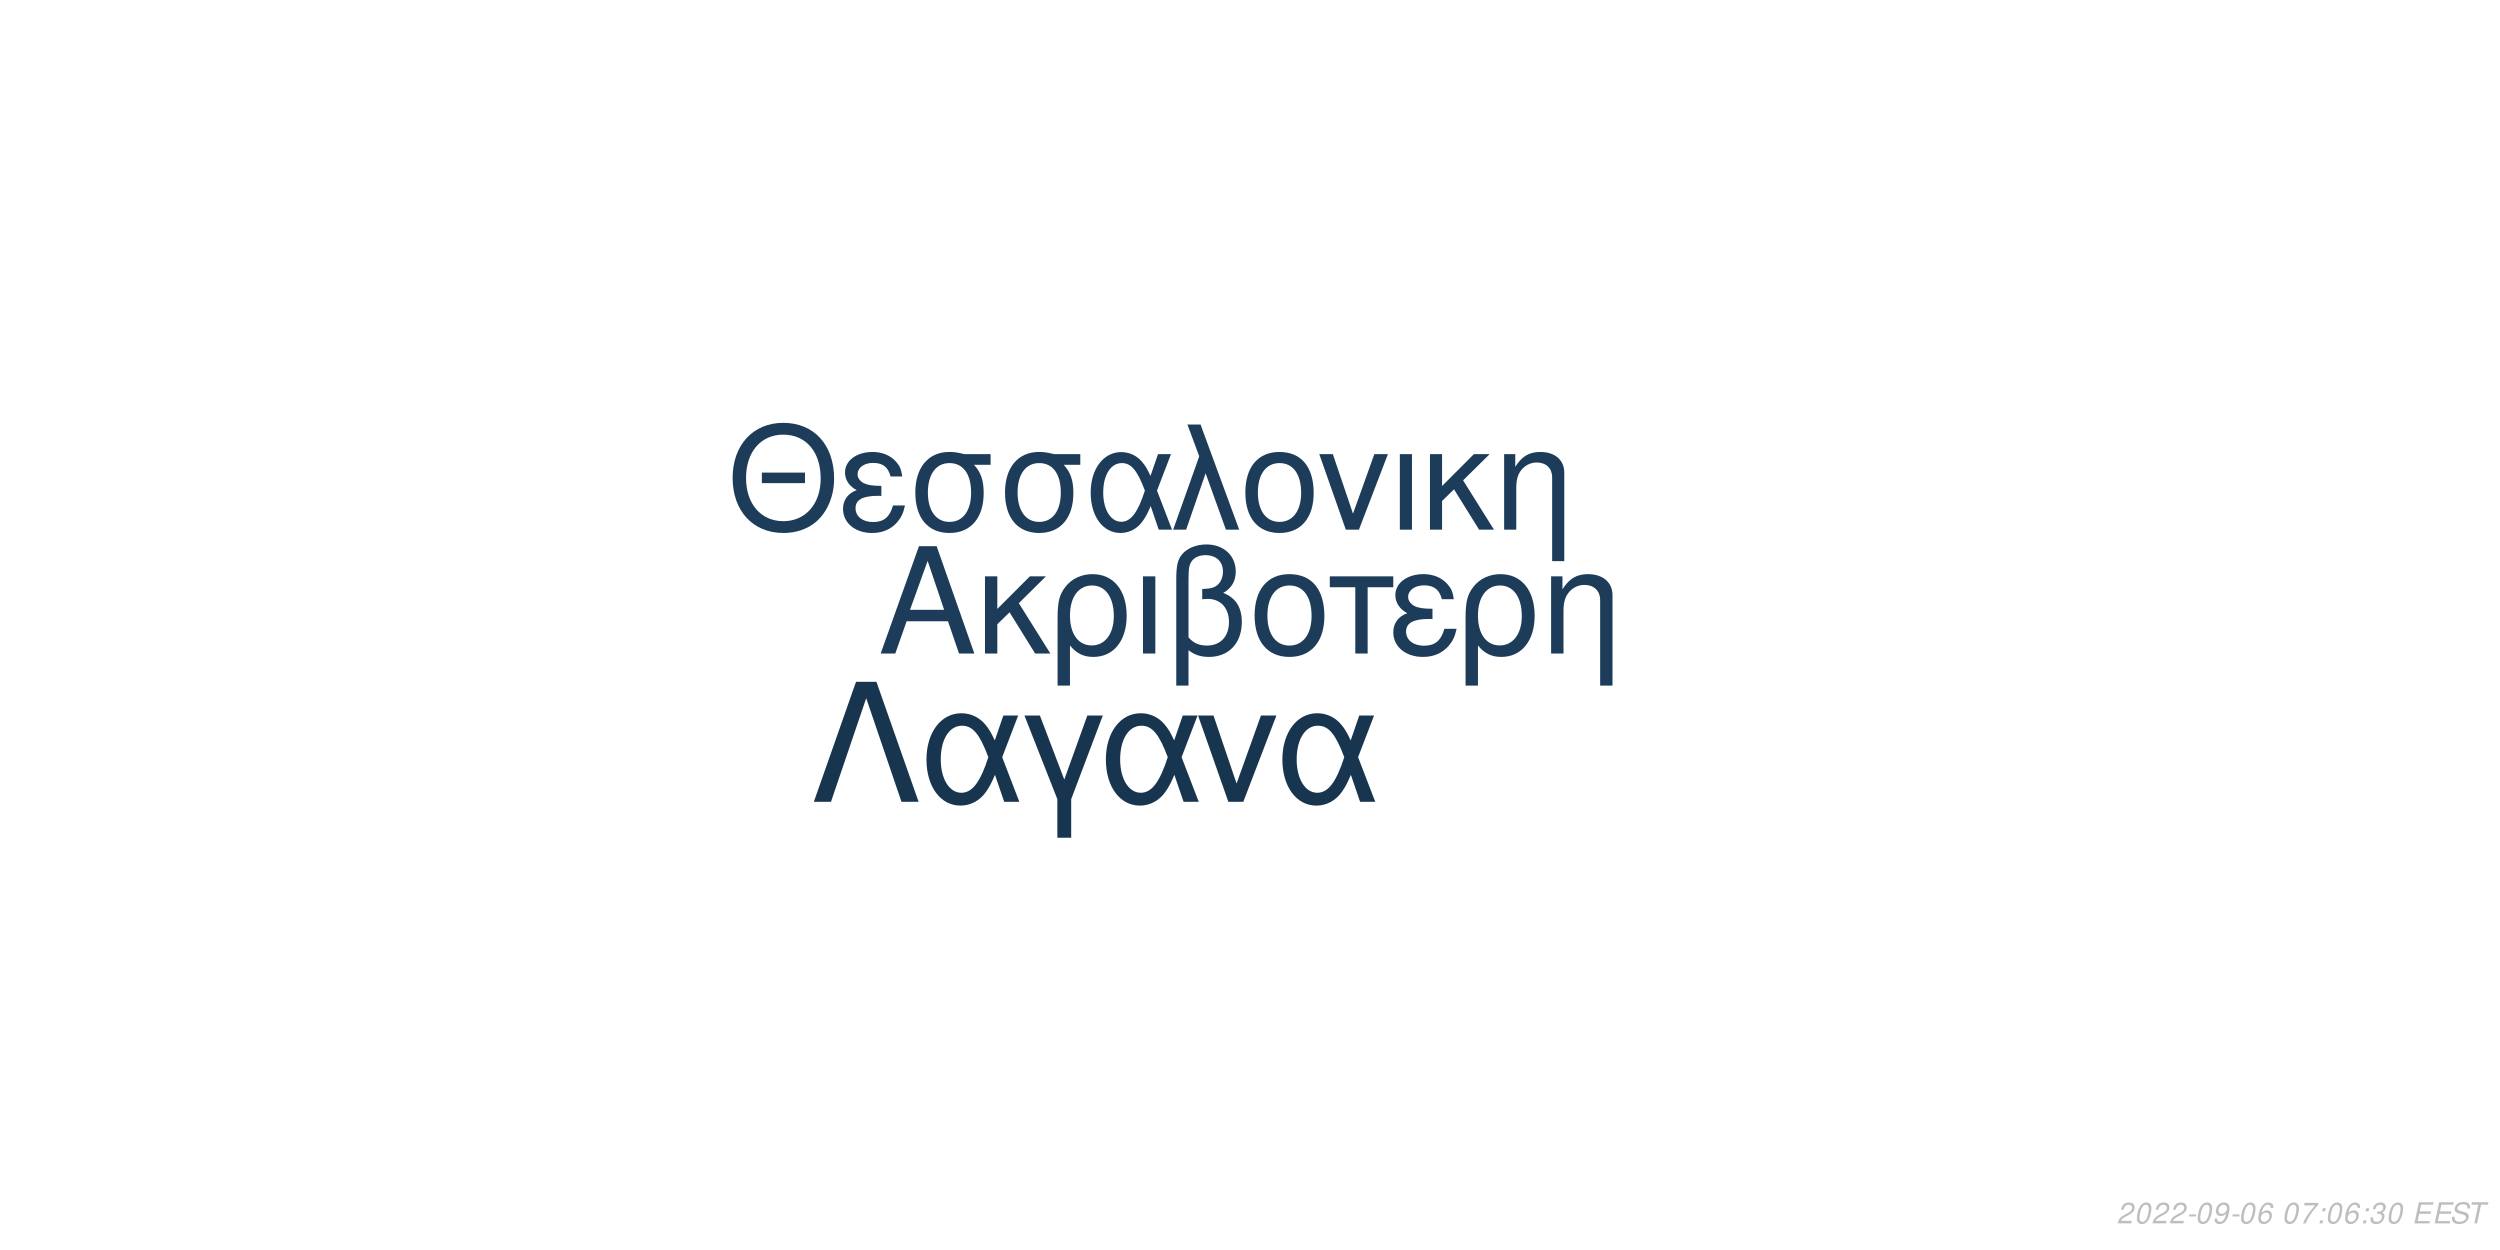
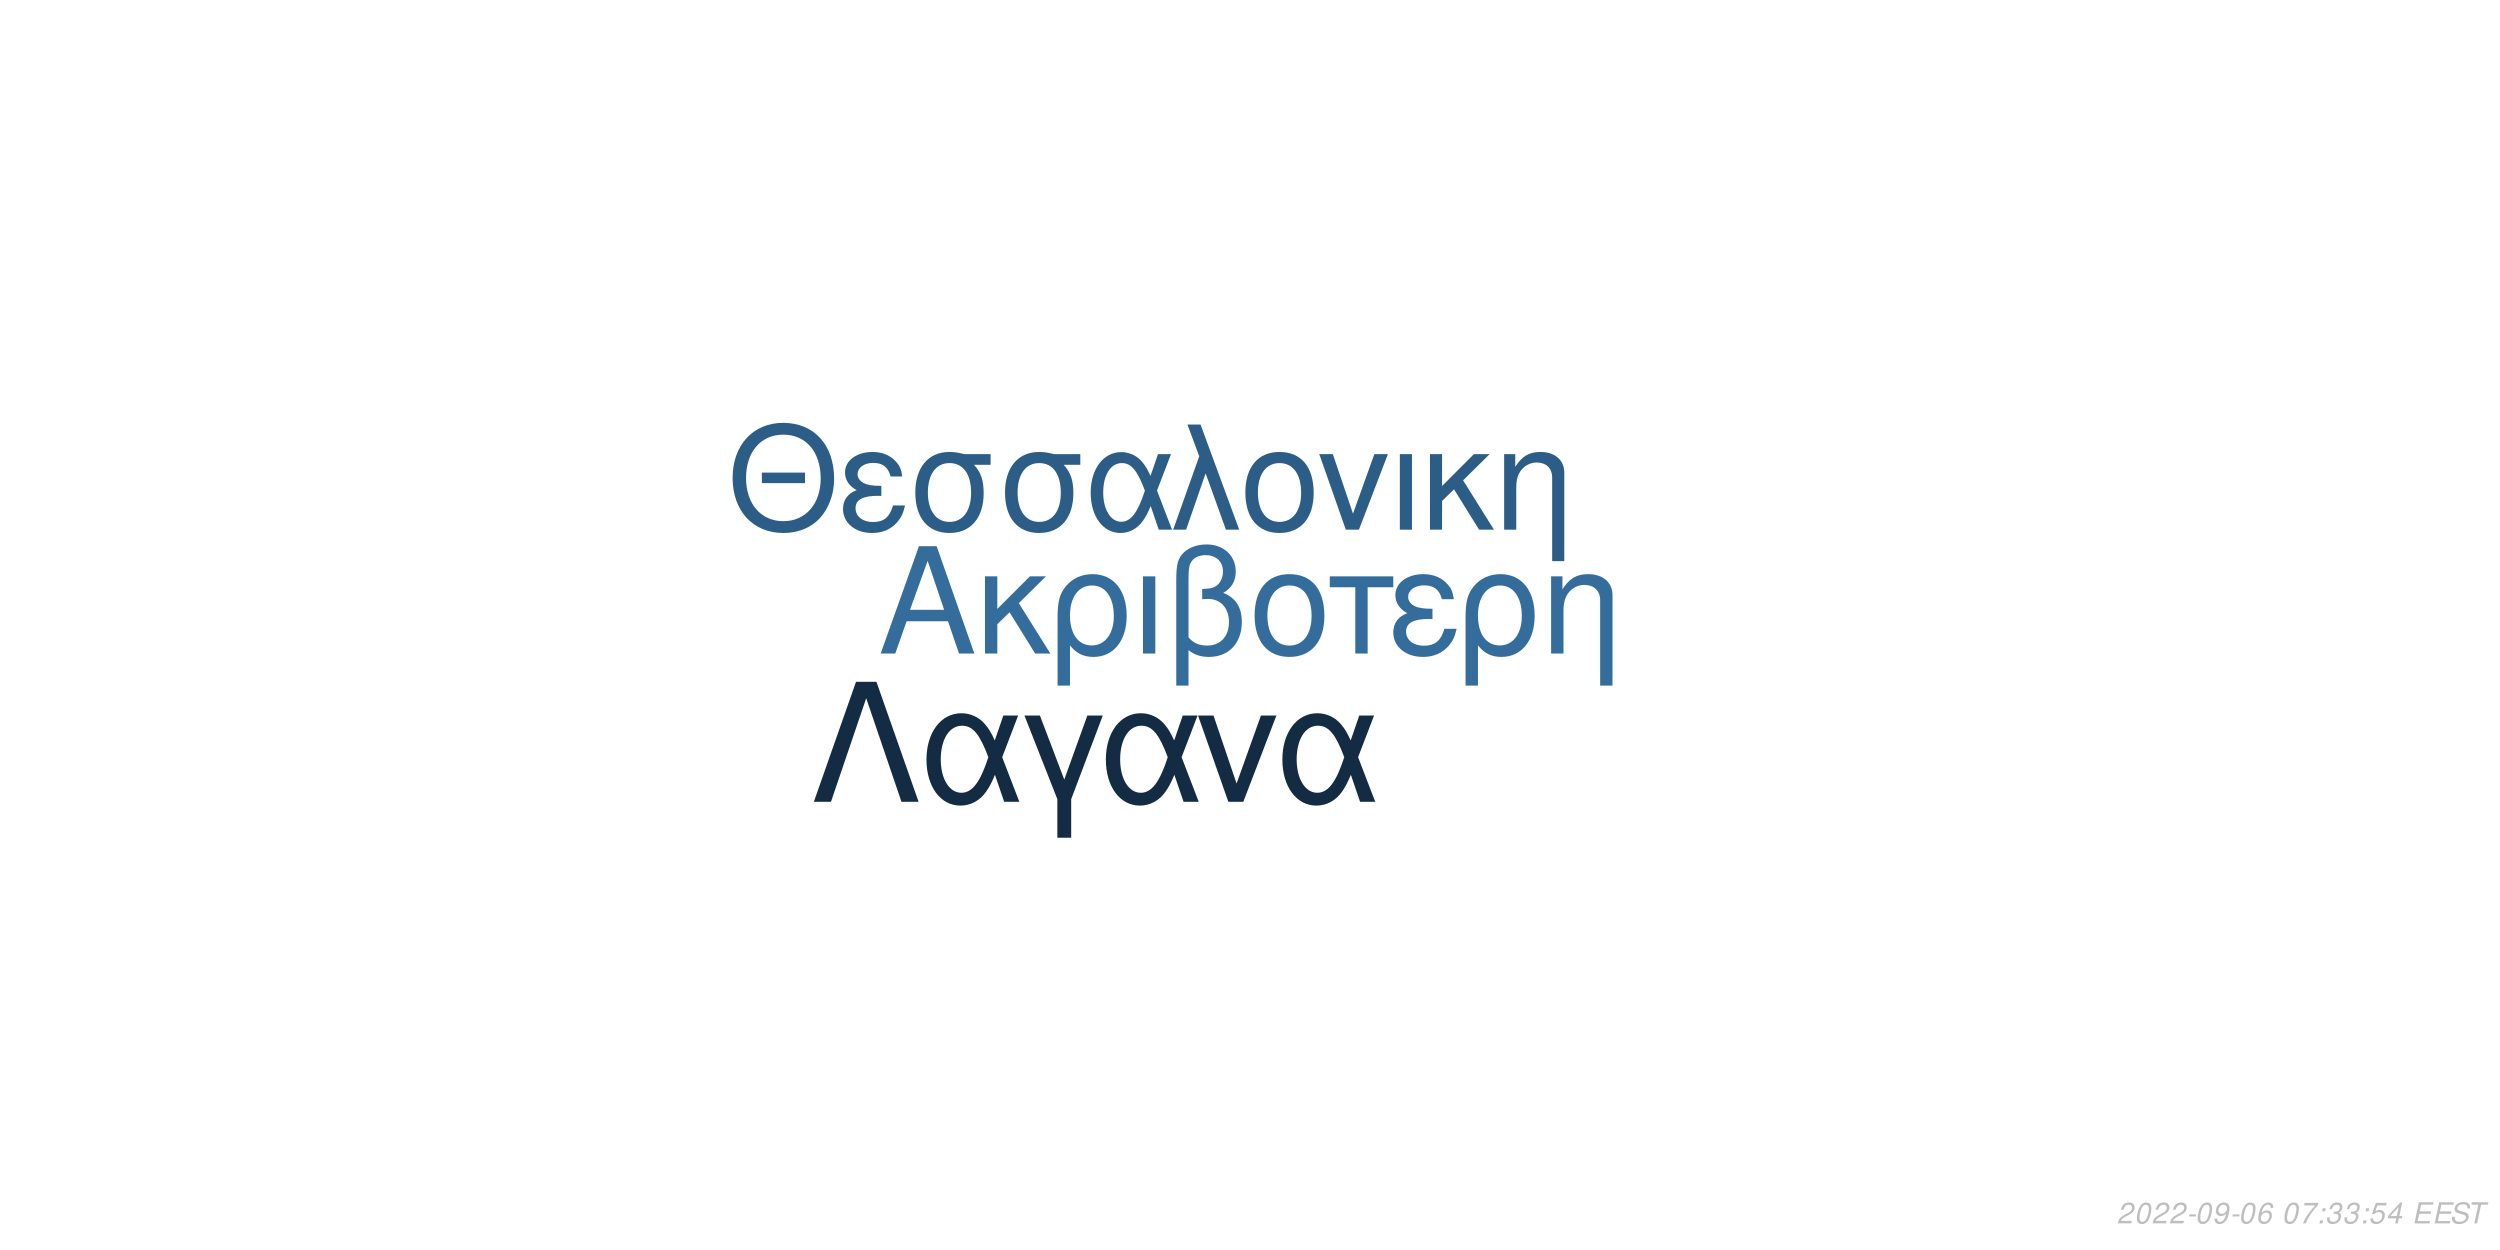
<svg xmlns="http://www.w3.org/2000/svg" xmlns:xlink="http://www.w3.org/1999/xlink" width="864pt" height="432pt" viewBox="0 0 864 432" version="1.1">
  <defs>
    <g>
      <symbol overflow="visible" id="glyph0-0">
        <path style="stroke:none;" d="" />
      </symbol>
      <symbol overflow="visible" id="glyph0-1">
        <path style="stroke:none;" d="M 24.125 -11.141 L 27.938 0 L 33.234 0 L 20.203 -37.094 L 14.094 -37.094 L 0.859 0 L 5.906 0 L 9.828 -11.141 Z M 22.797 -15.109 L 11 -15.109 L 17.094 -32.016 Z M 22.797 -15.109 " />
      </symbol>
      <symbol overflow="visible" id="glyph0-2">
        <path style="stroke:none;" d="M 7.172 -15.422 L 7.172 -26.672 L 2.906 -26.672 L 2.906 0 L 7.172 0 L 7.172 -10.125 L 11.406 -14.25 L 20.25 0 L 25.5 0 L 14.609 -17.406 L 23.969 -26.672 L 18.422 -26.672 Z M 7.172 -15.422 " />
      </symbol>
      <symbol overflow="visible" id="glyph0-3">
        <path style="stroke:none;" d="M 3 11.094 L 7.281 11.094 L 7.281 -2.797 C 9.516 -0.047 11.953 1.172 15.375 1.172 C 22.344 1.172 26.875 -4.422 26.875 -13.031 C 26.875 -21.891 22.297 -27.438 15.062 -27.438 C 11.297 -27.438 7.984 -25.906 5.797 -23.156 C 3.672 -20.516 3 -17.969 3 -12.359 Z M 14.906 -23.516 C 19.547 -23.516 22.438 -19.438 22.438 -12.922 C 22.438 -6.812 19.391 -2.797 14.812 -2.797 C 10.172 -2.797 7.281 -6.766 7.281 -13.125 C 7.281 -19.484 10.234 -23.516 14.906 -23.516 Z M 14.906 -23.516 " />
      </symbol>
      <symbol overflow="visible" id="glyph0-4">
        <path style="stroke:none;" d="M 3.516 0 L 7.781 0 L 7.781 -26.672 L 3.516 -26.672 Z M 3.516 0 " />
      </symbol>
      <symbol overflow="visible" id="glyph0-5">
        <path style="stroke:none;" d="M 4.016 11.094 L 8.25 11.094 L 8.25 -1.172 C 10.172 0.406 12.422 1.172 15.312 1.172 C 22.188 1.172 26.672 -3.609 26.672 -10.891 C 26.672 -15.984 24.578 -19.234 20.25 -20.969 C 23.109 -22.547 24.578 -25.031 24.578 -28.344 C 24.578 -33.844 20.406 -37.703 14.453 -37.703 C 10.938 -37.703 7.734 -36.391 6 -34.25 C 4.484 -32.422 4.016 -30.328 4.016 -25.391 Z M 8.25 -25.656 C 8.25 -29.359 8.5 -30.844 9.469 -32.062 C 10.375 -33.281 12.156 -34 14.094 -34 C 17.812 -34 20.156 -31.812 20.156 -28.297 C 20.156 -25.953 18.984 -23.812 17.297 -23.047 C 16.281 -22.547 15.469 -22.438 12.984 -22.297 L 12.984 -18.781 C 13.734 -18.828 14.344 -18.875 14.969 -18.875 C 19.344 -18.875 22.234 -15.719 22.234 -10.891 C 22.234 -5.906 19.281 -2.75 14.656 -2.75 C 11.953 -2.75 9.922 -3.609 8.25 -5.594 Z M 8.25 -25.656 " />
      </symbol>
      <symbol overflow="visible" id="glyph0-6">
        <path style="stroke:none;" d="M 14.094 -27.438 C 6.562 -27.438 2.094 -22.094 2.094 -13.125 C 2.094 -4.125 6.562 1.172 14.141 1.172 C 21.672 1.172 26.203 -4.172 26.203 -12.922 C 26.203 -22.188 21.828 -27.438 14.094 -27.438 Z M 14.141 -23.516 C 18.938 -23.516 21.781 -19.594 21.781 -12.984 C 21.781 -6.672 18.828 -2.75 14.141 -2.75 C 9.422 -2.75 6.516 -6.672 6.516 -13.125 C 6.516 -19.594 9.422 -23.516 14.141 -23.516 Z M 14.141 -23.516 " />
      </symbol>
      <symbol overflow="visible" id="glyph0-7">
        <path style="stroke:none;" d="M 7.891 0 L 12.156 0 L 12.156 -22.906 L 21.016 -22.906 L 21.016 -26.672 L -0.922 -26.672 L -0.922 -22.906 L 7.891 -22.906 Z M 7.891 0 " />
      </symbol>
      <symbol overflow="visible" id="glyph0-8">
        <path style="stroke:none;" d="M 14.562 -15.469 C 11.344 -15.469 9.562 -15.781 8.297 -16.438 C 6.922 -17.203 6.156 -18.328 6.156 -19.547 C 6.156 -21.891 8.453 -23.562 11.656 -23.562 C 15.062 -23.562 16.953 -22.094 17.812 -18.781 L 21.938 -18.781 C 21.578 -21.266 21.062 -22.5 19.797 -23.922 C 17.812 -26.203 14.906 -27.438 11.453 -27.438 C 5.797 -27.438 1.734 -24.375 1.734 -20.203 C 1.734 -17.609 3.156 -15.375 5.859 -13.938 C 2.797 -12.875 1.016 -10.484 1.016 -7.328 C 1.016 -2.391 5.297 1.172 11.25 1.172 C 14.969 1.172 17.906 -0.109 20.156 -2.641 C 21.578 -4.328 22.297 -5.797 22.906 -8.547 L 18.672 -8.547 C 17.5 -4.422 15.422 -2.703 11.609 -2.703 C 7.938 -2.703 5.438 -4.688 5.438 -7.578 C 5.438 -10.578 7.938 -11.953 13.484 -11.953 C 13.641 -11.953 14.094 -11.953 14.562 -11.906 Z M 14.562 -15.469 " />
      </symbol>
      <symbol overflow="visible" id="glyph0-9">
        <path style="stroke:none;" d="M 3.562 -26.672 L 3.562 0 L 7.844 0 L 7.844 -14.703 C 7.844 -17.906 8.5 -19.891 10.031 -21.531 C 11.406 -22.953 13.188 -23.719 15.062 -23.719 C 18.375 -23.719 20.516 -21.672 20.516 -18.469 L 20.516 11.094 L 24.781 11.094 L 24.781 -20.156 C 24.781 -24.578 21.469 -27.438 16.328 -27.438 C 12.359 -27.438 9.828 -25.906 7.484 -22.188 L 7.484 -26.672 Z M 3.562 -26.672 " />
      </symbol>
      <symbol overflow="visible" id="glyph1-0">
        <path style="stroke:none;" d="" />
      </symbol>
      <symbol overflow="visible" id="glyph1-1">
        <path style="stroke:none;" d="M 26.859 -19.734 L 11.953 -19.734 L 11.953 -16.094 L 26.859 -16.094 Z M 19.328 -36.922 C 8.922 -36.922 1.844 -29.25 1.844 -17.891 C 1.844 -6.484 8.875 1.141 19.391 1.141 C 23.812 1.141 27.703 -0.203 30.641 -2.688 C 34.578 -6.031 36.922 -11.656 36.922 -17.594 C 36.922 -29.297 30 -36.922 19.328 -36.922 Z M 19.328 -32.844 C 27.203 -32.844 32.281 -26.906 32.281 -17.688 C 32.281 -8.922 27.062 -2.938 19.391 -2.938 C 11.609 -2.938 6.484 -8.922 6.484 -17.891 C 6.484 -26.859 11.609 -32.844 19.328 -32.844 Z M 19.328 -32.844 " />
      </symbol>
      <symbol overflow="visible" id="glyph1-2">
        <path style="stroke:none;" d="M 14.25 -15.141 C 11.109 -15.141 9.375 -15.453 8.125 -16.094 C 6.781 -16.844 6.031 -17.938 6.031 -19.141 C 6.031 -21.422 8.266 -23.078 11.406 -23.078 C 14.75 -23.078 16.594 -21.625 17.438 -18.391 L 21.469 -18.391 C 21.125 -20.828 20.625 -22.031 19.391 -23.422 C 17.438 -25.656 14.594 -26.859 11.219 -26.859 C 5.688 -26.859 1.688 -23.875 1.688 -19.781 C 1.688 -17.234 3.094 -15.047 5.734 -13.656 C 2.734 -12.609 1 -10.266 1 -7.172 C 1 -2.344 5.188 1.141 11.016 1.141 C 14.656 1.141 17.547 -0.094 19.734 -2.594 C 21.125 -4.234 21.828 -5.688 22.422 -8.375 L 18.281 -8.375 C 17.141 -4.328 15.094 -2.641 11.359 -2.641 C 7.766 -2.641 5.328 -4.578 5.328 -7.422 C 5.328 -10.359 7.766 -11.703 13.203 -11.703 C 13.359 -11.703 13.797 -11.703 14.25 -11.656 Z M 14.25 -15.141 " />
      </symbol>
      <symbol overflow="visible" id="glyph1-3">
        <path style="stroke:none;" d="M 29 -26.109 L 19.938 -26.109 C 17.594 -26.703 16.438 -26.859 14.703 -26.859 C 7.469 -26.859 2.984 -21.469 2.984 -12.859 C 2.984 -4.031 7.375 1.141 14.797 1.141 C 22.172 1.141 26.609 -4.078 26.609 -12.656 C 26.609 -17.047 25.656 -19.828 23.266 -22.422 L 29 -22.422 Z M 14.797 -23.016 C 19.531 -23.016 22.266 -19.234 22.266 -12.75 C 22.266 -6.531 19.438 -2.688 14.797 -2.688 C 10.172 -2.688 7.328 -6.531 7.328 -12.859 C 7.328 -19.188 10.172 -23.016 14.797 -23.016 Z M 14.797 -23.016 " />
      </symbol>
      <symbol overflow="visible" id="glyph1-4">
        <path style="stroke:none;" d="M 29.344 -26.109 L 24.859 -26.109 L 22.266 -18.578 C 21.125 -21.031 20.484 -22.125 19.328 -23.469 C 17.547 -25.609 14.906 -26.812 12.156 -26.812 C 5.984 -26.812 1.594 -20.984 1.594 -12.812 C 1.594 -4.578 5.828 1.141 11.906 1.141 C 14.953 1.141 17.734 -0.344 19.625 -3.047 C 20.672 -4.531 21.281 -5.688 22.328 -8.172 L 25.109 0 L 29.703 0 L 24.516 -13.5 Z M 20.328 -13.5 C 17.891 -5.922 15.453 -2.734 12.156 -2.734 C 8.516 -2.734 5.922 -6.922 5.922 -12.812 C 5.922 -18.938 8.516 -23.016 12.359 -23.016 C 15.594 -23.016 17.688 -20.531 20.328 -13.5 Z M 20.328 -13.5 " />
      </symbol>
      <symbol overflow="visible" id="glyph1-5">
        <path style="stroke:none;" d="M 1.094 0 L 5.578 0 L 12.312 -19.484 L 19.328 0 L 23.922 0 L 10.562 -36.328 L 6.031 -36.328 L 10.109 -25.359 Z M 1.094 0 " />
      </symbol>
      <symbol overflow="visible" id="glyph1-6">
        <path style="stroke:none;" d="M 13.797 -26.859 C 6.422 -26.859 2.047 -21.625 2.047 -12.859 C 2.047 -4.031 6.422 1.141 13.859 1.141 C 21.234 1.141 25.656 -4.078 25.656 -12.656 C 25.656 -21.719 21.375 -26.859 13.797 -26.859 Z M 13.859 -23.016 C 18.531 -23.016 21.328 -19.188 21.328 -12.703 C 21.328 -6.531 18.438 -2.688 13.859 -2.688 C 9.219 -2.688 6.375 -6.531 6.375 -12.859 C 6.375 -19.188 9.219 -23.016 13.859 -23.016 Z M 13.859 -23.016 " />
      </symbol>
      <symbol overflow="visible" id="glyph1-7">
        <path style="stroke:none;" d="M 14.297 0 L 24.312 -26.109 L 19.625 -26.109 L 12.25 -5.531 L 5.281 -26.109 L 0.594 -26.109 L 9.766 0 Z M 14.297 0 " />
      </symbol>
      <symbol overflow="visible" id="glyph1-8">
        <path style="stroke:none;" d="M 3.438 0 L 7.625 0 L 7.625 -26.109 L 3.438 -26.109 Z M 3.438 0 " />
      </symbol>
      <symbol overflow="visible" id="glyph1-9">
        <path style="stroke:none;" d="M 7.031 -15.094 L 7.031 -26.109 L 2.844 -26.109 L 2.844 0 L 7.031 0 L 7.031 -9.922 L 11.156 -13.953 L 19.828 0 L 24.969 0 L 14.297 -17.047 L 23.469 -26.109 L 18.031 -26.109 Z M 7.031 -15.094 " />
      </symbol>
      <symbol overflow="visible" id="glyph1-10">
        <path style="stroke:none;" d="M 3.484 -26.109 L 3.484 0 L 7.672 0 L 7.672 -14.406 C 7.672 -17.547 8.328 -19.484 9.812 -21.078 C 11.156 -22.469 12.906 -23.219 14.75 -23.219 C 17.984 -23.219 20.078 -21.234 20.078 -18.094 L 20.078 10.859 L 24.266 10.859 L 24.266 -19.734 C 24.266 -24.062 21.031 -26.859 16 -26.859 C 12.109 -26.859 9.609 -25.359 7.328 -21.719 L 7.328 -26.109 Z M 3.484 -26.109 " />
      </symbol>
      <symbol overflow="visible" id="glyph2-0">
        <path style="stroke:none;" d="" />
      </symbol>
      <symbol overflow="visible" id="glyph2-1">
        <path style="stroke:none;" d="M 22.531 -41.484 L 15.484 -41.484 L 0.906 0 L 6.828 0 L 19 -35.797 L 31.188 0 L 37.109 0 Z M 22.531 -41.484 " />
      </symbol>
      <symbol overflow="visible" id="glyph2-2">
        <path style="stroke:none;" d="M 33.516 -29.812 L 28.391 -29.812 L 25.438 -21.219 C 24.125 -24.016 23.391 -25.266 22.078 -26.797 C 20.031 -29.25 17.016 -30.609 13.891 -30.609 C 6.828 -30.609 1.828 -23.953 1.828 -14.625 C 1.828 -5.234 6.656 1.312 13.594 1.312 C 17.078 1.312 20.266 -0.391 22.422 -3.469 C 23.609 -5.172 24.297 -6.484 25.5 -9.328 L 28.688 0 L 33.922 0 L 28 -15.422 Z M 23.219 -15.422 C 20.422 -6.766 17.641 -3.125 13.891 -3.125 C 9.734 -3.125 6.766 -7.906 6.766 -14.625 C 6.766 -21.625 9.734 -26.297 14.109 -26.297 C 17.812 -26.297 20.203 -23.453 23.219 -15.422 Z M 23.219 -15.422 " />
      </symbol>
      <symbol overflow="visible" id="glyph2-3">
        <path style="stroke:none;" d="M 12.062 12.406 L 16.844 12.406 L 16.844 -0.906 L 27.766 -29.812 L 22.422 -29.812 L 14.453 -7.688 L 6.031 -29.812 L 0.688 -29.812 L 12.062 -0.906 Z M 12.062 12.406 " />
      </symbol>
      <symbol overflow="visible" id="glyph2-4">
        <path style="stroke:none;" d="M 16.328 0 L 27.766 -29.812 L 22.422 -29.812 L 14 -6.312 L 6.031 -29.812 L 0.688 -29.812 L 11.156 0 Z M 16.328 0 " />
      </symbol>
      <symbol overflow="visible" id="glyph3-0">
        <path style="stroke:none;" d="" />
      </symbol>
      <symbol overflow="visible" id="glyph3-1">
        <path style="stroke:none;" d="M 5.234 -0.875 L 1.469 -0.875 C 1.641 -1.375 2.203 -1.891 3.109 -2.344 L 4.234 -2.938 C 5.562 -3.625 6.219 -4.469 6.219 -5.484 C 6.219 -5.938 6.062 -6.359 5.797 -6.656 C 5.469 -7.047 4.984 -7.234 4.312 -7.234 C 2.766 -7.234 1.891 -6.453 1.484 -4.734 L 2.375 -4.734 C 2.484 -5.188 2.609 -5.484 2.797 -5.75 C 3.094 -6.203 3.609 -6.453 4.188 -6.453 C 4.891 -6.453 5.344 -6.031 5.344 -5.375 C 5.344 -4.703 4.859 -4.094 4.016 -3.656 L 2.984 -3.125 C 1.234 -2.188 0.797 -1.656 0.344 -0.016 L 5.047 -0.016 Z M 5.234 -0.875 " />
      </symbol>
      <symbol overflow="visible" id="glyph3-2">
        <path style="stroke:none;" d="M 4.203 -7.234 C 3.375 -7.234 2.688 -6.812 2.125 -5.984 C 1.484 -5.047 0.984 -3.188 0.984 -1.734 C 0.984 -1.109 1.172 -0.562 1.484 -0.266 C 1.797 0.047 2.281 0.234 2.766 0.234 C 3.625 0.234 4.281 -0.156 4.859 -1.016 C 5.516 -1.953 6 -3.797 6 -5.266 C 6 -6.5 5.328 -7.234 4.203 -7.234 Z M 4.094 -6.453 C 4.734 -6.453 5.125 -5.984 5.125 -5.156 C 5.125 -4.203 4.781 -2.625 4.406 -1.812 C 3.984 -0.938 3.516 -0.547 2.875 -0.547 C 2.25 -0.547 1.875 -1.031 1.875 -1.828 C 1.875 -2.797 2.203 -4.344 2.594 -5.203 C 2.984 -6.047 3.453 -6.453 4.094 -6.453 Z M 4.094 -6.453 " />
      </symbol>
      <symbol overflow="visible" id="glyph3-3">
        <path style="stroke:none;" d="M 3.516 -3.125 L 1.125 -3.125 L 0.969 -2.406 L 3.359 -2.406 Z M 3.516 -3.125 " />
      </symbol>
      <symbol overflow="visible" id="glyph3-4">
        <path style="stroke:none;" d="M 0.844 -1.656 C 0.844 -1.547 0.844 -1.438 0.844 -1.375 C 0.844 -0.406 1.531 0.234 2.578 0.234 C 3.203 0.234 3.766 0.016 4.297 -0.438 C 4.938 -1 5.312 -1.656 5.594 -2.719 C 5.844 -3.672 6.016 -4.766 6.016 -5.375 C 6.016 -5.844 5.844 -6.328 5.547 -6.656 C 5.203 -7.031 4.703 -7.234 4.062 -7.234 C 2.516 -7.234 1.297 -5.938 1.297 -4.266 C 1.297 -3.203 1.984 -2.547 3.047 -2.547 C 3.484 -2.547 3.953 -2.672 4.281 -2.891 C 4.406 -2.984 4.547 -3.078 4.828 -3.344 C 4.438 -1.484 3.703 -0.547 2.703 -0.547 C 2.109 -0.547 1.719 -0.938 1.719 -1.547 L 1.719 -1.656 Z M 3.953 -6.453 C 4.625 -6.453 5.141 -5.953 5.141 -5.281 C 5.141 -4.188 4.312 -3.312 3.297 -3.312 C 2.594 -3.312 2.172 -3.734 2.172 -4.453 C 2.172 -5.562 2.984 -6.453 3.953 -6.453 Z M 3.953 -6.453 " />
      </symbol>
      <symbol overflow="visible" id="glyph3-5">
        <path style="stroke:none;" d="M 6.125 -5.344 L 6.141 -5.625 C 6.141 -6.609 5.453 -7.234 4.391 -7.234 C 3.438 -7.234 2.641 -6.719 2.016 -5.703 C 1.422 -4.781 0.938 -2.953 0.938 -1.688 C 0.938 -0.516 1.688 0.234 2.859 0.234 C 3.703 0.234 4.438 -0.156 5 -0.875 C 5.406 -1.422 5.672 -2.156 5.672 -2.766 C 5.672 -3.812 4.969 -4.5 3.906 -4.5 C 3.234 -4.5 2.672 -4.234 2.094 -3.625 C 2.406 -5.375 3.234 -6.453 4.25 -6.453 C 4.703 -6.453 5.062 -6.234 5.172 -5.844 C 5.203 -5.719 5.234 -5.578 5.25 -5.344 Z M 3.656 -3.734 C 4.344 -3.734 4.797 -3.281 4.797 -2.625 C 4.797 -1.469 3.984 -0.547 2.984 -0.547 C 2.297 -0.547 1.812 -1.047 1.812 -1.766 C 1.812 -2.859 2.625 -3.734 3.656 -3.734 Z M 3.656 -3.734 " />
      </symbol>
      <symbol overflow="visible" id="glyph3-6">
        <path style="stroke:none;" d="" />
      </symbol>
      <symbol overflow="visible" id="glyph3-7">
        <path style="stroke:none;" d="M 6.703 -7.094 L 1.953 -7.094 L 1.766 -6.219 L 5.594 -6.219 C 3.344 -3.688 2.266 -2.109 1.375 0 L 2.344 0 C 3.031 -1.906 4.828 -4.594 6.547 -6.281 Z M 6.703 -7.094 " />
      </symbol>
      <symbol overflow="visible" id="glyph3-8">
        <path style="stroke:none;" d="M 2.359 -1.031 L 1.312 -1.031 L 1.094 0 L 2.141 0 Z M 3.266 -5.234 L 2.219 -5.234 L 2 -4.203 L 3.047 -4.203 Z M 3.266 -5.234 " />
      </symbol>
      <symbol overflow="visible" id="glyph3-9">
        <path style="stroke:none;" d="M 2.922 -3.312 C 3.125 -3.344 3.234 -3.344 3.375 -3.344 C 4.203 -3.344 4.688 -3 4.688 -2.406 C 4.688 -1.312 3.906 -0.547 2.781 -0.547 C 2.047 -0.547 1.594 -0.938 1.594 -1.562 C 1.594 -1.719 1.609 -1.844 1.656 -2.094 L 0.766 -2.094 C 0.734 -1.797 0.719 -1.641 0.719 -1.469 C 0.719 -0.375 1.406 0.234 2.641 0.234 C 3.547 0.234 4.297 -0.078 4.812 -0.656 C 5.266 -1.156 5.562 -1.875 5.562 -2.547 C 5.562 -3.125 5.344 -3.453 4.797 -3.734 C 5.641 -4.234 6.016 -4.844 6.016 -5.734 C 6.016 -6.656 5.312 -7.234 4.203 -7.234 C 3.375 -7.234 2.672 -6.938 2.188 -6.375 C 1.891 -6.031 1.703 -5.641 1.516 -4.906 L 2.391 -4.906 C 2.5 -5.359 2.594 -5.594 2.734 -5.812 C 3.047 -6.234 3.516 -6.453 4.078 -6.453 C 4.734 -6.453 5.141 -6.125 5.141 -5.578 C 5.141 -5.188 5.016 -4.797 4.797 -4.547 C 4.516 -4.234 4 -4.062 3.266 -4.062 L 3.078 -4.062 Z M 2.922 -3.312 " />
      </symbol>
      <symbol overflow="visible" id="glyph3-10">
+         <path style="stroke:none;" d="M 6.297 -7.094 L 2.594 -7.094 L 1.234 -3.234 L 2.047 -3.234 C 2.656 -3.766 2.938 -3.906 3.531 -3.906 C 4.328 -3.906 4.797 -3.453 4.797 -2.688 C 4.797 -1.438 3.969 -0.547 2.828 -0.547 C 2.031 -0.547 1.609 -0.938 1.578 -1.734 L 0.703 -1.734 L 0.703 -1.516 C 0.703 -0.938 0.844 -0.547 1.188 -0.266 C 1.562 0.062 2.078 0.234 2.703 0.234 C 3.656 0.234 4.391 -0.156 4.984 -0.922 C 5.422 -1.5 5.672 -2.234 5.672 -2.953 C 5.672 -4 4.938 -4.672 3.812 -4.672 C 3.328 -4.672 2.906 -4.547 2.406 -4.234 L 3.109 -6.219 L 6.109 -6.219 Z M 6.297 -7.094 " />
+       </symbol>
+       <symbol overflow="visible" id="glyph3-11">
+         <path style="stroke:none;" d="M 3.625 -1.75 L 3.266 0 L 4.141 0 L 4.516 -1.75 L 5.562 -1.75 L 5.734 -2.531 L 4.688 -2.531 L 5.688 -7.234 L 5.016 -7.234 L 0.844 -2.672 L 0.641 -1.75 Z M 3.797 -2.531 L 1.594 -2.531 L 4.469 -5.703 Z M 3.797 -2.531 " />
+       </symbol>
+       <symbol overflow="visible" id="glyph3-12">
        <path style="stroke:none;" d="M 2.547 -3.312 L 6.5 -3.312 L 6.688 -4.141 L 2.719 -4.141 L 3.219 -6.469 L 7.344 -6.469 L 7.516 -7.297 L 2.453 -7.297 L 0.906 0 L 6.125 0 L 6.297 -0.812 L 2.016 -0.812 Z M 2.547 -3.312 " />
      </symbol>
-       <symbol overflow="visible" id="glyph3-11">
+       <symbol overflow="visible" id="glyph3-13">
        <path style="stroke:none;" d="M 7.062 -5.156 C 7.125 -5.438 7.141 -5.562 7.141 -5.703 C 7.141 -6.156 6.938 -6.594 6.594 -6.891 C 6.188 -7.25 5.656 -7.406 4.875 -7.406 C 3.844 -7.406 3.047 -7.125 2.5 -6.562 C 2.094 -6.141 1.781 -5.438 1.781 -4.922 C 1.781 -4.297 2.219 -3.766 2.891 -3.562 L 4.594 -3.094 C 5.406 -2.859 5.734 -2.578 5.734 -2.094 C 5.734 -1.781 5.547 -1.406 5.266 -1.141 C 4.844 -0.766 4.266 -0.578 3.453 -0.578 C 2.328 -0.578 1.812 -0.984 1.812 -1.906 C 1.812 -2.047 1.812 -2.125 1.844 -2.312 L 0.984 -2.312 C 0.906 -2.062 0.891 -1.906 0.891 -1.688 C 0.891 -0.484 1.797 0.234 3.297 0.234 C 4.359 0.234 5.234 -0.062 5.812 -0.609 C 6.344 -1.078 6.688 -1.797 6.688 -2.375 C 6.688 -2.641 6.609 -2.906 6.453 -3.156 C 6.234 -3.5 5.938 -3.703 5.469 -3.828 L 3.75 -4.312 C 2.984 -4.547 2.734 -4.734 2.734 -5.188 C 2.734 -5.547 2.875 -5.844 3.188 -6.109 C 3.547 -6.438 4.031 -6.594 4.703 -6.594 C 5.266 -6.594 5.688 -6.484 5.906 -6.297 C 6.094 -6.125 6.219 -5.797 6.219 -5.516 C 6.219 -5.422 6.203 -5.344 6.188 -5.156 Z M 7.062 -5.156 " />
      </symbol>
-       <symbol overflow="visible" id="glyph3-12">
+       <symbol overflow="visible" id="glyph3-14">
        <path style="stroke:none;" d="M 4.938 -6.469 L 7.312 -6.469 L 7.484 -7.297 L 1.75 -7.297 L 1.578 -6.469 L 3.984 -6.469 L 2.609 0 L 3.547 0 Z M 4.938 -6.469 " />
      </symbol>
    </g>
  </defs>
  <g id="surface1">
    <rect x="0" y="0" width="864" height="432" style="fill:rgb(100%,100%,100%);fill-opacity:1;stroke:none;" />
-     <g style="fill:rgb(10.98%,23.529%,35.294%);fill-opacity:1;">
+     <g style="fill:rgb(20.392%,42.745%,61.176%);fill-opacity:1;">
      <use xlink:href="#glyph0-1" x="303.5" y="225.861" />
      <use xlink:href="#glyph0-2" x="337.5" y="225.861" />
      <use xlink:href="#glyph0-3" x="362.5" y="225.861" />
      <use xlink:href="#glyph0-4" x="391.5" y="225.861" />
      <use xlink:href="#glyph0-5" x="402.5" y="225.861" />
      <use xlink:href="#glyph0-6" x="431.5" y="225.861" />
      <use xlink:href="#glyph0-7" x="460.5" y="225.861" />
      <use xlink:href="#glyph0-8" x="480.5" y="225.861" />
      <use xlink:href="#glyph0-3" x="503.5" y="225.861" />
      <use xlink:href="#glyph0-9" x="532.5" y="225.861" />
    </g>
-     <g style="fill:rgb(10.98%,23.529%,35.294%);fill-opacity:1;">
+     <g style="fill:rgb(17.255%,36.471%,52.549%);fill-opacity:1;">
      <use xlink:href="#glyph1-1" x="251.348" y="183.058" />
      <use xlink:href="#glyph1-2" x="290.348" y="183.058" />
      <use xlink:href="#glyph1-3" x="313.348" y="183.058" />
      <use xlink:href="#glyph1-3" x="344.348" y="183.058" />
      <use xlink:href="#glyph1-4" x="375.348" y="183.058" />
      <use xlink:href="#glyph1-5" x="404.348" y="183.058" />
      <use xlink:href="#glyph1-6" x="428.348" y="183.058" />
      <use xlink:href="#glyph1-7" x="455.348" y="183.058" />
      <use xlink:href="#glyph1-8" x="480.348" y="183.058" />
      <use xlink:href="#glyph1-9" x="491.348" y="183.058" />
      <use xlink:href="#glyph1-10" x="516.348" y="183.058" />
    </g>
-     <g style="fill:rgb(9.412%,20.784%,31.373%);fill-opacity:1;">
+     <g style="fill:rgb(7.451%,16.863%,26.275%);fill-opacity:1;">
      <use xlink:href="#glyph2-1" x="280.359" y="277.105" />
      <use xlink:href="#glyph2-2" x="318.359" y="277.105" />
      <use xlink:href="#glyph2-3" x="353.359" y="277.105" />
      <use xlink:href="#glyph2-2" x="380.359" y="277.105" />
      <use xlink:href="#glyph2-4" x="413.359" y="277.105" />
      <use xlink:href="#glyph2-2" x="441.359" y="277.105" />
    </g>
    <g style="fill:rgb(74.51%,74.51%,74.51%);fill-opacity:1;">
      <use xlink:href="#glyph3-1" x="731.52" y="422.81" />
      <use xlink:href="#glyph3-2" x="737.52" y="422.81" />
      <use xlink:href="#glyph3-1" x="743.52" y="422.81" />
      <use xlink:href="#glyph3-1" x="749.52" y="422.81" />
      <use xlink:href="#glyph3-3" x="755.52" y="422.81" />
      <use xlink:href="#glyph3-2" x="758.52" y="422.81" />
      <use xlink:href="#glyph3-4" x="764.52" y="422.81" />
      <use xlink:href="#glyph3-3" x="770.52" y="422.81" />
      <use xlink:href="#glyph3-2" x="773.52" y="422.81" />
      <use xlink:href="#glyph3-5" x="779.52" y="422.81" />
      <use xlink:href="#glyph3-6" x="785.52" y="422.81" />
      <use xlink:href="#glyph3-2" x="788.52" y="422.81" />
      <use xlink:href="#glyph3-7" x="794.52" y="422.81" />
      <use xlink:href="#glyph3-8" x="800.52" y="422.81" />
-       <use xlink:href="#glyph3-2" x="803.52" y="422.81" />
-       <use xlink:href="#glyph3-5" x="809.52" y="422.81" />
+       <use xlink:href="#glyph3-9" x="803.52" y="422.81" />
+       <use xlink:href="#glyph3-9" x="809.52" y="422.81" />
      <use xlink:href="#glyph3-8" x="815.52" y="422.81" />
-       <use xlink:href="#glyph3-9" x="818.52" y="422.81" />
-       <use xlink:href="#glyph3-2" x="824.52" y="422.81" />
+       <use xlink:href="#glyph3-10" x="818.52" y="422.81" />
+       <use xlink:href="#glyph3-11" x="824.52" y="422.81" />
      <use xlink:href="#glyph3-6" x="830.52" y="422.81" />
-       <use xlink:href="#glyph3-10" x="833.52" y="422.81" />
-       <use xlink:href="#glyph3-10" x="840.52" y="422.81" />
-       <use xlink:href="#glyph3-11" x="846.52" y="422.81" />
-       <use xlink:href="#glyph3-12" x="852.52" y="422.81" />
+       <use xlink:href="#glyph3-12" x="833.52" y="422.81" />
+       <use xlink:href="#glyph3-12" x="840.52" y="422.81" />
+       <use xlink:href="#glyph3-13" x="846.52" y="422.81" />
+       <use xlink:href="#glyph3-14" x="852.52" y="422.81" />
    </g>
  </g>
</svg>
